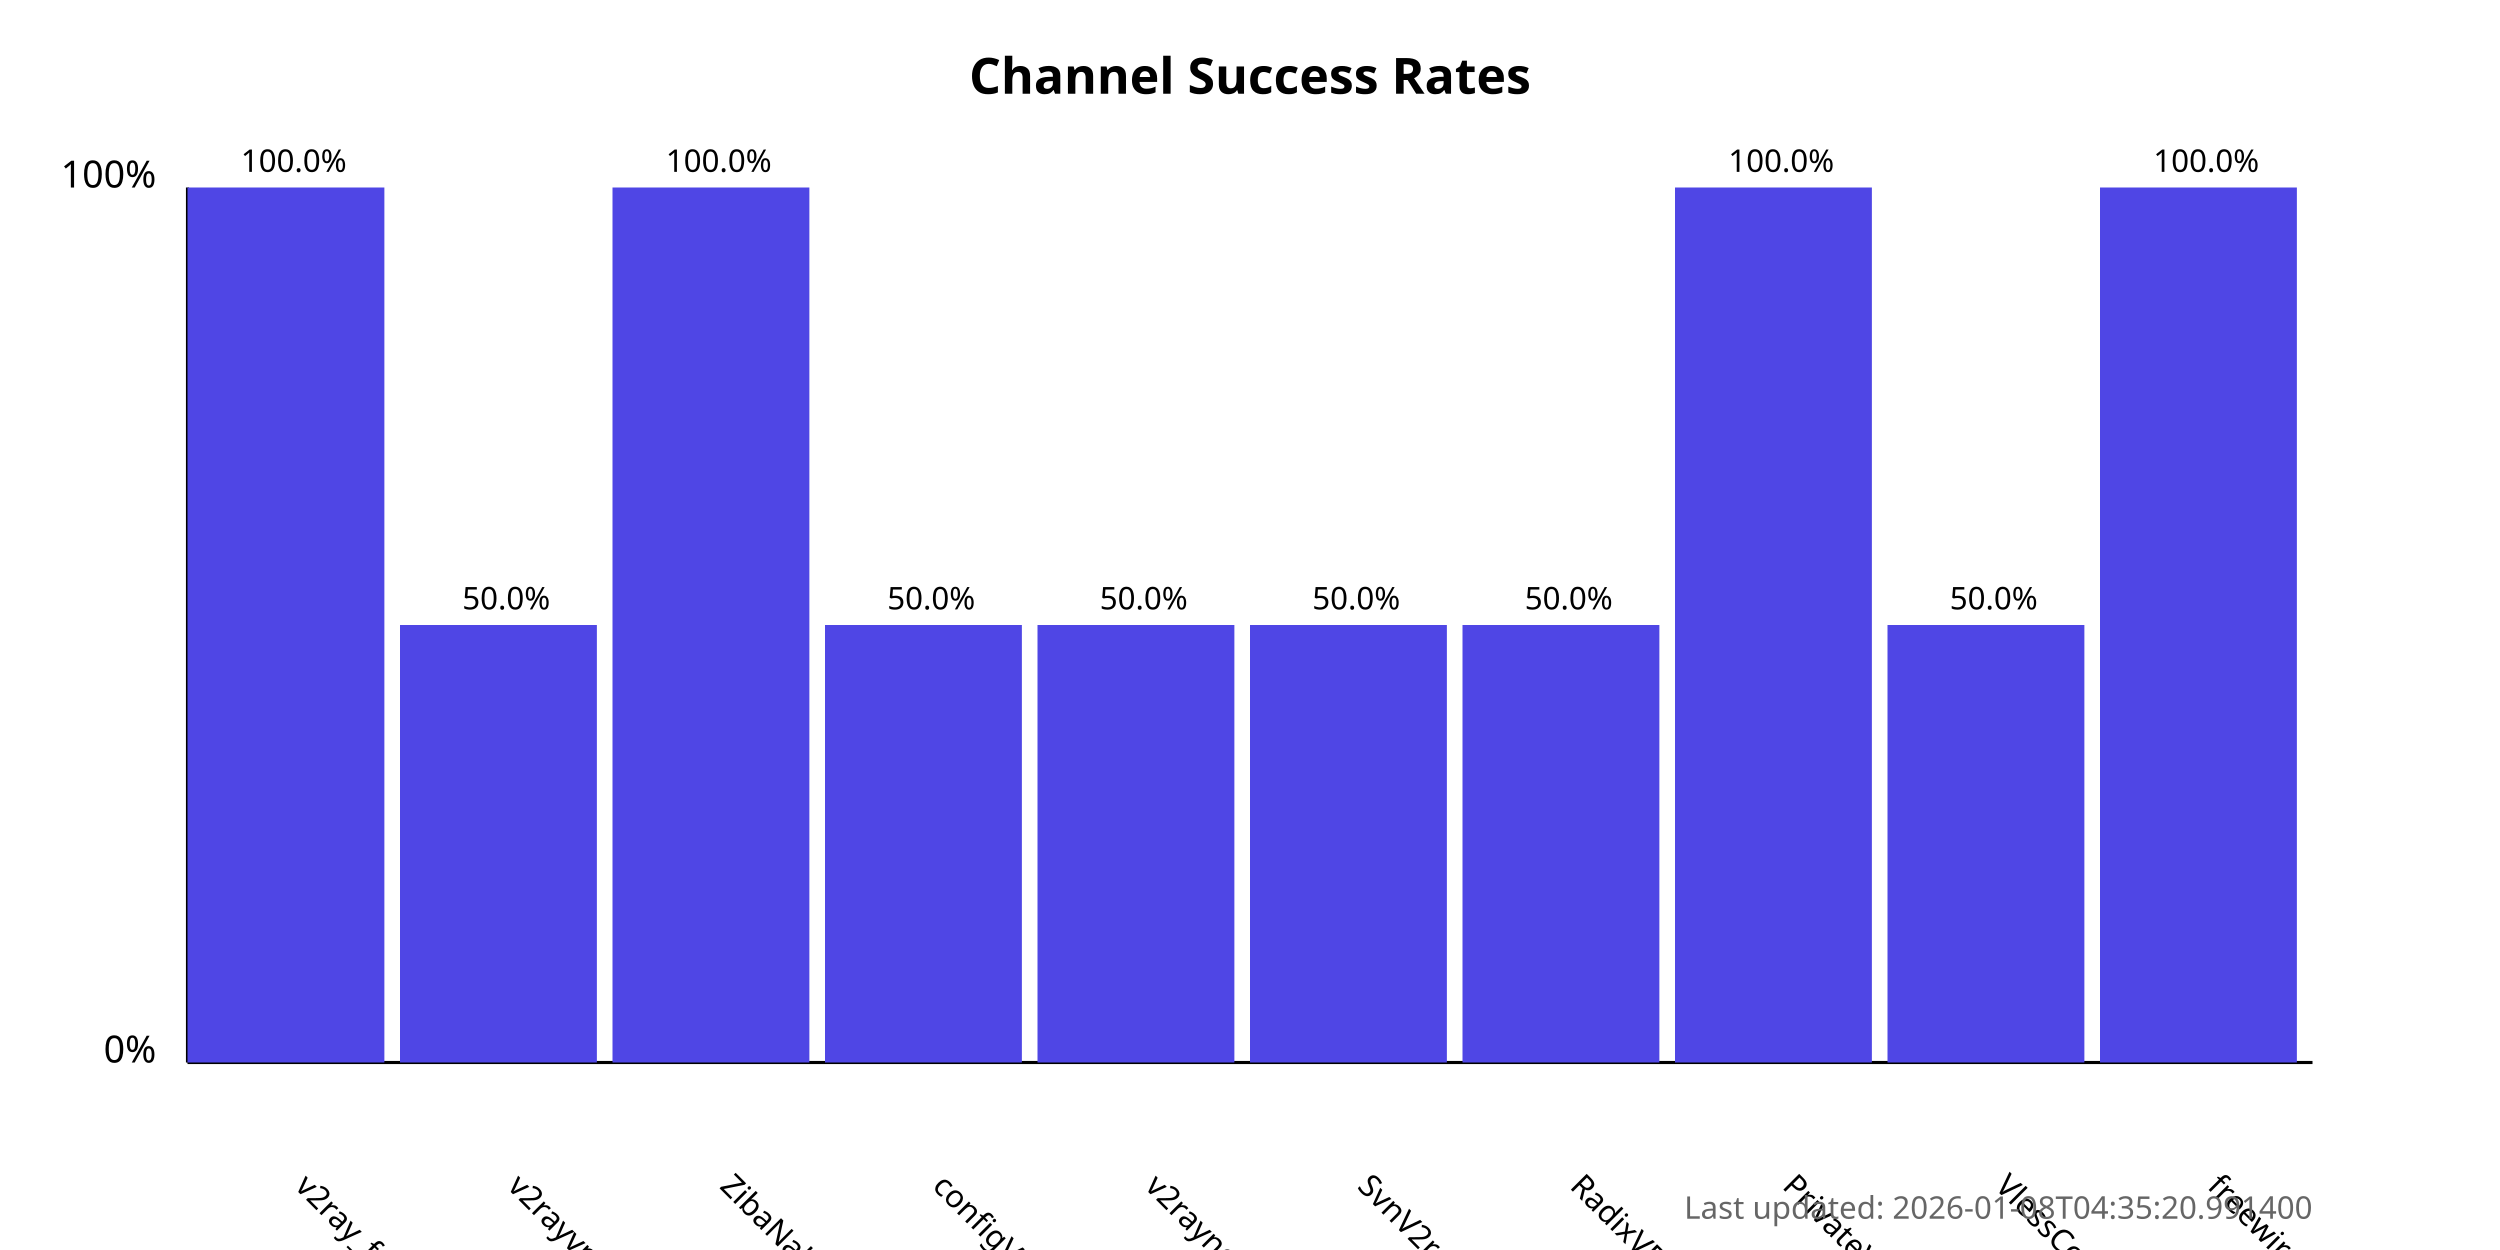
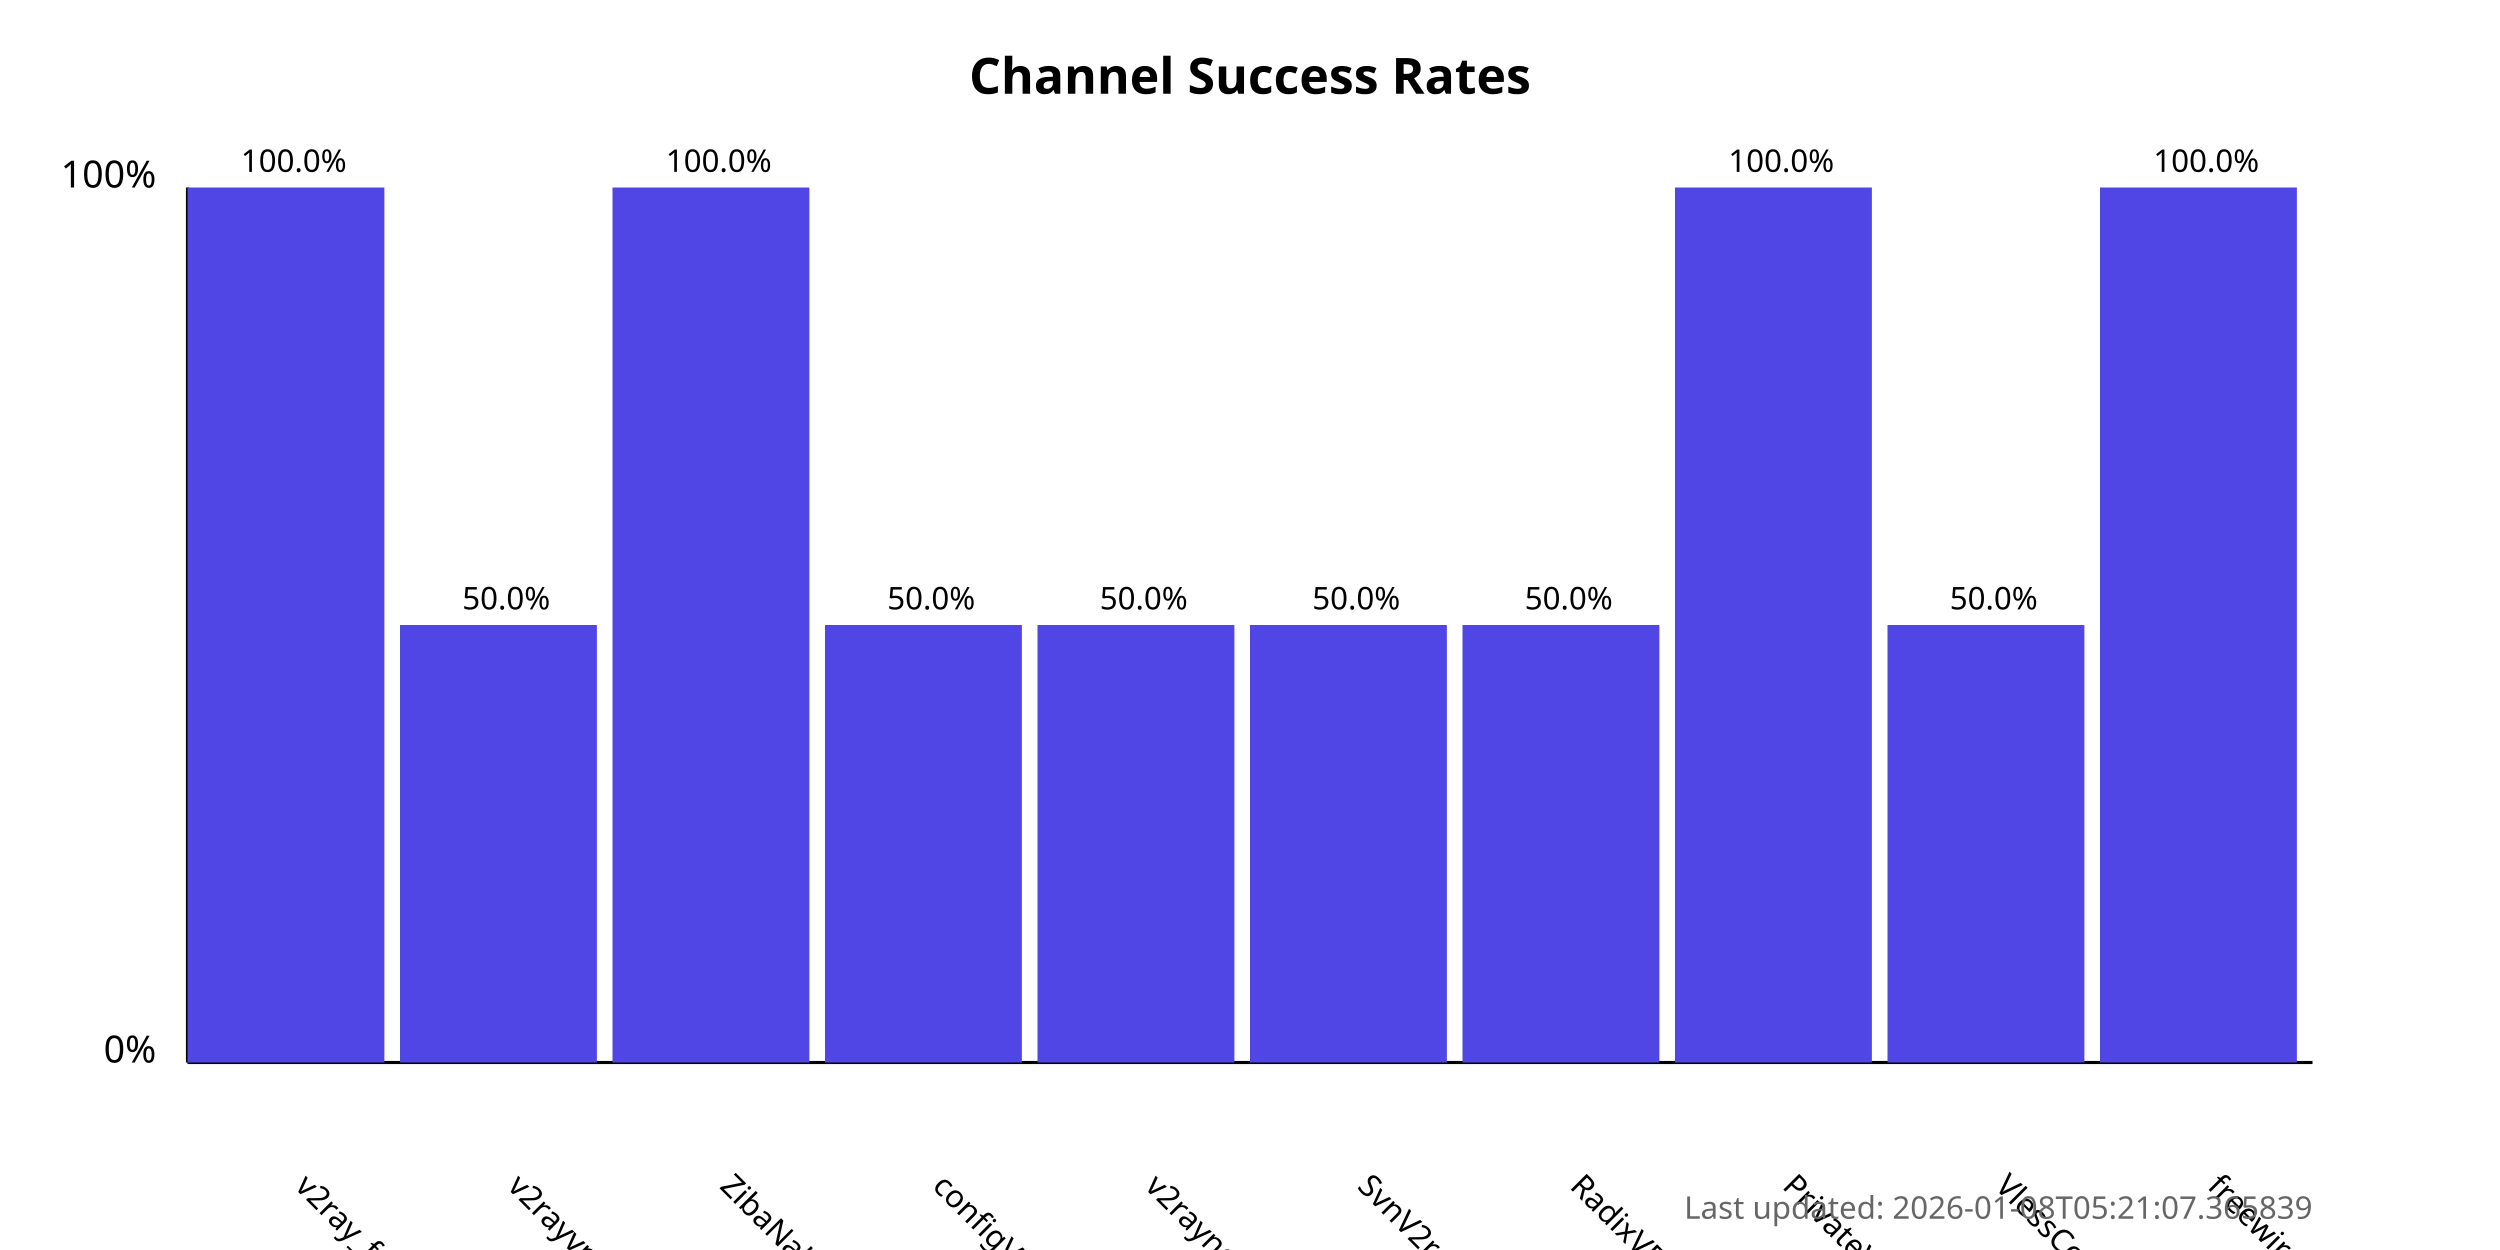
<svg xmlns="http://www.w3.org/2000/svg" width="800" height="400">
  <style>
            .chart-title { font: bold 16px sans-serif; }
            .axis-label { font: 12px sans-serif; }
            .tick-label { font: 10px sans-serif; }
            .bar { fill: #4f46e5; }
            .bar:hover { fill: #6366f1; }
            .timestamp { font: 10px sans-serif; fill: #666; }
        </style>
  <text x="400.0" y="30" text-anchor="middle" class="chart-title">
            Channel Success Rates
        </text>
  <line x1="60" y1="340" x2="60" y2="60" stroke="black" stroke-width="1" />
  <line x1="60" y1="340" x2="740" y2="340" stroke="black" stroke-width="1" />
  <text x="50" y="340" text-anchor="end" class="axis-label">0%</text>
  <text x="50" y="60" text-anchor="end" class="axis-label">100%</text>
  <g>
    <rect x="60" y="60.0" width="63.0" height="280.0" class="bar" />
    <text x="94.0" y="380" transform="rotate(45, 94.0, 380)" text-anchor="start" class="tick-label">
                v2ray_free_conf
            </text>
    <text x="94.0" y="55.0" text-anchor="middle" class="tick-label">
                100.0%
            </text>
  </g>
  <g>
    <rect x="128.0" y="200.0" width="63.0" height="140.0" class="bar" />
    <text x="162.0" y="380" transform="rotate(45, 162.0, 380)" text-anchor="start" class="tick-label">
                v2rayvpno
            </text>
    <text x="162.0" y="195.0" text-anchor="middle" class="tick-label">
                50.0%
            </text>
  </g>
  <g>
    <rect x="196.0" y="60.0" width="63.0" height="280.0" class="bar" />
    <text x="230.0" y="380" transform="rotate(45, 230.0, 380)" text-anchor="start" class="tick-label">
                ZibaNabz
            </text>
    <text x="230.0" y="55.0" text-anchor="middle" class="tick-label">
                100.0%
            </text>
  </g>
  <g>
    <rect x="264.0" y="200.0" width="63.0" height="140.0" class="bar" />
    <text x="298.0" y="380" transform="rotate(45, 298.0, 380)" text-anchor="start" class="tick-label">
                configV2rayForFree
            </text>
    <text x="298.0" y="195.0" text-anchor="middle" class="tick-label">
                50.0%
            </text>
  </g>
  <g>
    <rect x="332.0" y="200.0" width="63.0" height="140.0" class="bar" />
    <text x="366.0" y="380" transform="rotate(45, 366.0, 380)" text-anchor="start" class="tick-label">
                v2rayngvpn
            </text>
    <text x="366.0" y="195.0" text-anchor="middle" class="tick-label">
                50.0%
            </text>
  </g>
  <g>
    <rect x="400.0" y="200.0" width="63.0" height="140.0" class="bar" />
    <text x="434.0" y="380" transform="rotate(45, 434.0, 380)" text-anchor="start" class="tick-label">
                SvnV2ray
            </text>
    <text x="434.0" y="195.0" text-anchor="middle" class="tick-label">
                50.0%
            </text>
  </g>
  <g>
    <rect x="468.0" y="200.0" width="63.0" height="140.0" class="bar" />
    <text x="502.0" y="380" transform="rotate(45, 502.0, 380)" text-anchor="start" class="tick-label">
                RadixVPN
            </text>
    <text x="502.0" y="195.0" text-anchor="middle" class="tick-label">
                50.0%
            </text>
  </g>
  <g>
    <rect x="536.0" y="60.0" width="63.0" height="280.0" class="bar" />
    <text x="570.0" y="380" transform="rotate(45, 570.0, 380)" text-anchor="start" class="tick-label">
                PrivateVPNs
            </text>
    <text x="570.0" y="55.0" text-anchor="middle" class="tick-label">
                100.0%
            </text>
  </g>
  <g>
    <rect x="604.0" y="200.0" width="63.0" height="140.0" class="bar" />
    <text x="638.0" y="380" transform="rotate(45, 638.0, 380)" text-anchor="start" class="tick-label">
                VlessConfig
            </text>
    <text x="638.0" y="195.0" text-anchor="middle" class="tick-label">
                50.0%
            </text>
  </g>
  <g>
    <rect x="672.0" y="60.0" width="63.0" height="280.0" class="bar" />
    <text x="706.0" y="380" transform="rotate(45, 706.0, 380)" text-anchor="start" class="tick-label">
                freewireguard
            </text>
    <text x="706.0" y="55.0" text-anchor="middle" class="tick-label">
                100.0%
            </text>
  </g>
  <text x="740" y="390" text-anchor="end" class="timestamp">
-             Last updated: 2026-01-08T04:35:20.991400
+             Last updated: 2026-01-08T05:21:07.365839
        </text>
</svg>
